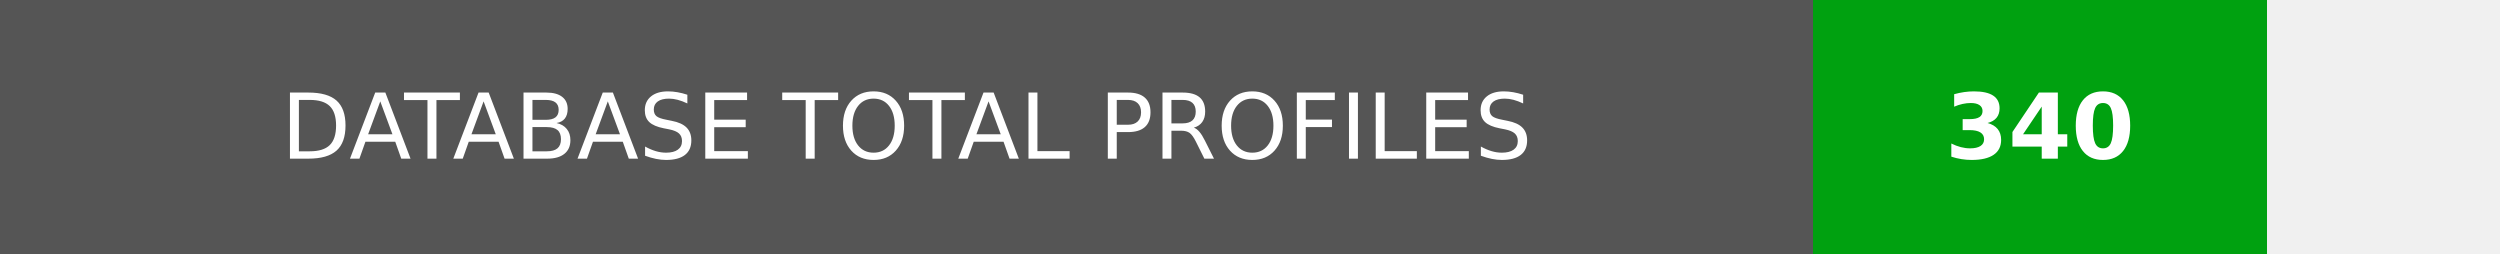
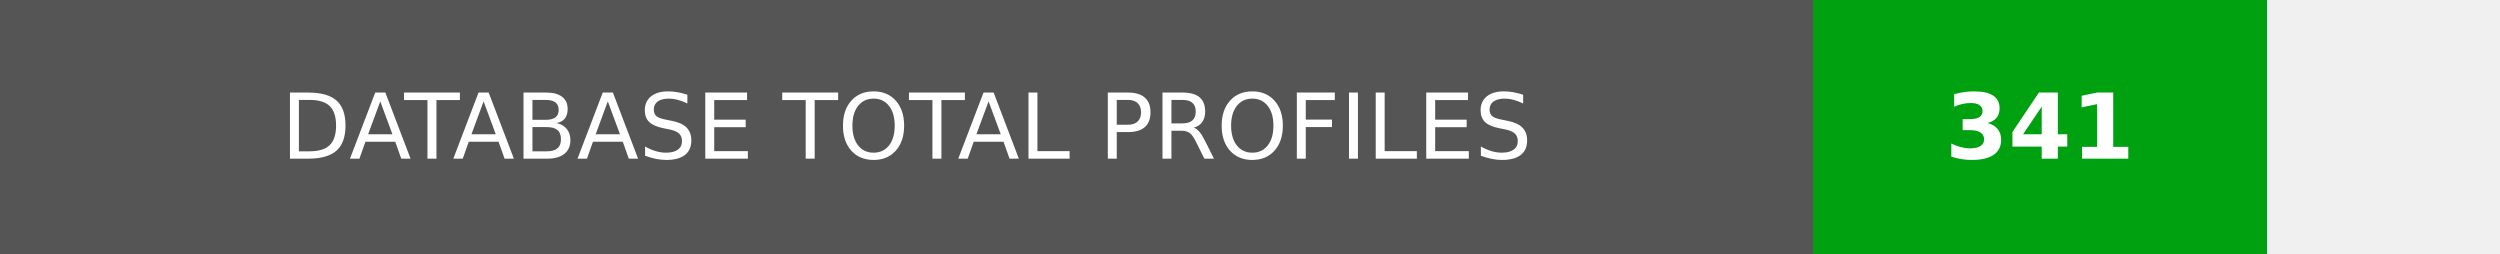
- <svg xmlns="http://www.w3.org/2000/svg" width="275.75" height="28" role="img" aria-label="DATABASE TOTAL PROFILES: 340">
+ <svg xmlns="http://www.w3.org/2000/svg" width="275.75" height="28" role="img" aria-label="DATABASE TOTAL PROFILES: 341">
  <g shape-rendering="crispEdges">
    <rect width="200" height="28" fill="#555" />
    <rect x="200" width="50" height="28" fill="#00a110" />
  </g>
  <g fill="#fff" text-anchor="middle" font-family="Verdana,Geneva,DejaVu Sans,sans-serif" text-rendering="geometricPrecision" font-size="100">
    <text transform="scale(.1)" x="1000" y="175" textLength="1760" fill="#fff">DATABASE TOTAL PROFILES</text>
-     <text transform="scale(.1)" x="2250" y="175" fill="#fff" font-weight="bold">340</text>
+     <text transform="scale(.1)" x="2250" y="175" fill="#fff" font-weight="bold">341</text>
  </g>
</svg>
